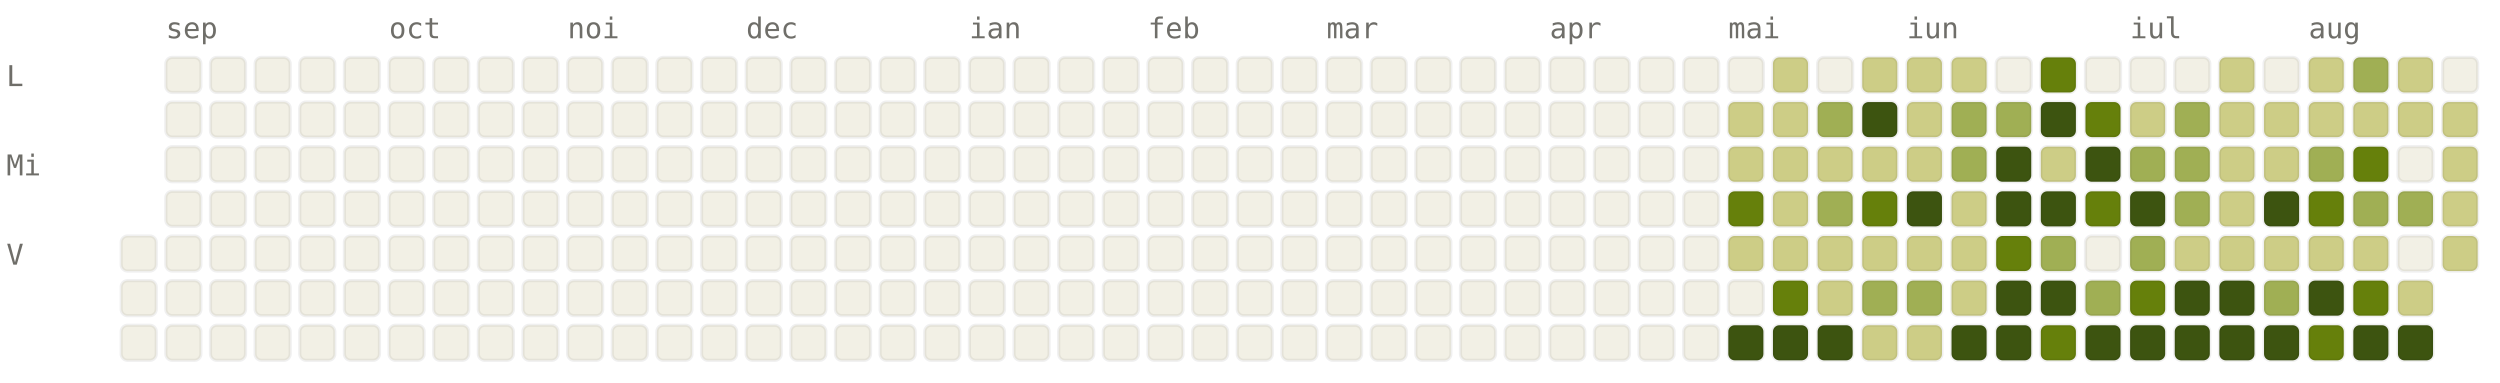
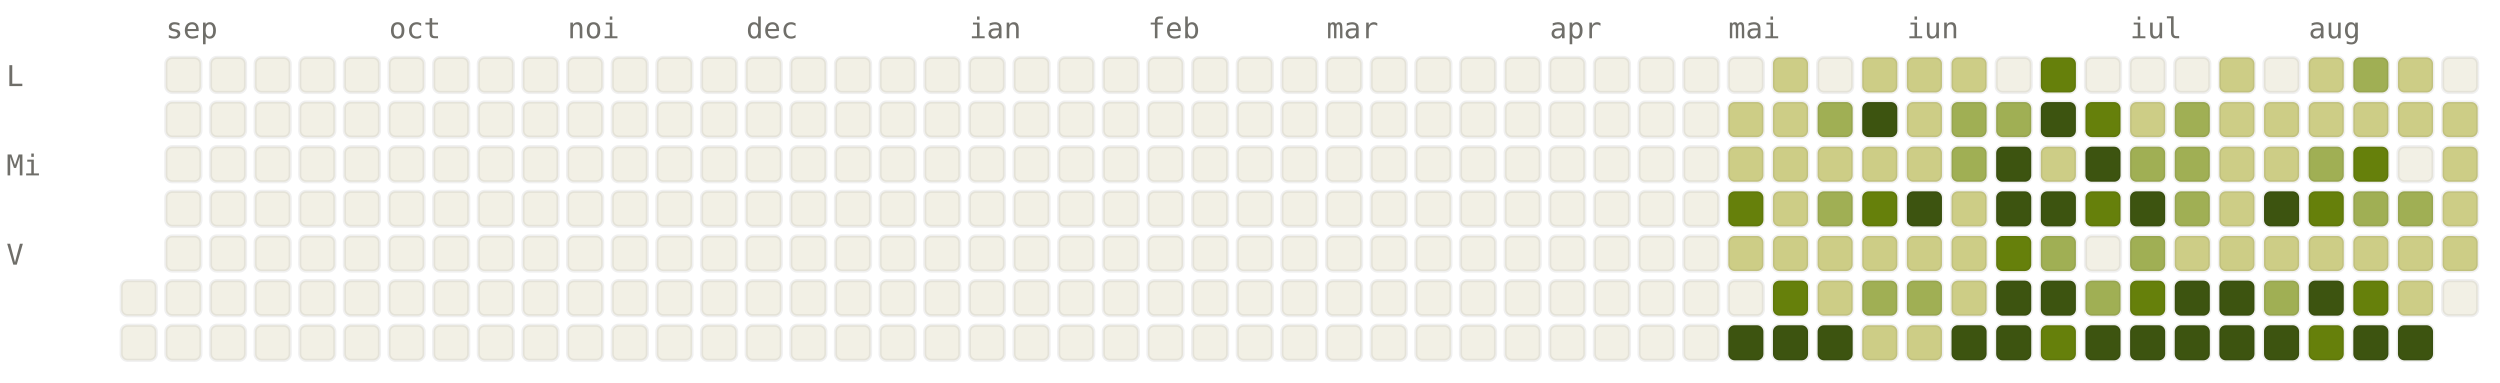
<svg xmlns="http://www.w3.org/2000/svg" viewBox="0 0 784 120" width="784" height="120" font-family="ui-monospace, SFMono-Regular, Menlo, monospace" font-size="9">
  <style>.l0{fill:#F2F0E5;stroke:rgba(0,0,0,0.06)}.l1{fill:#CDCD86;stroke:rgba(0,0,0,0.06)}.l2{fill:#A0AF54;stroke:rgba(0,0,0,0.06)}.l3{fill:#66800B;stroke:rgba(0,0,0,0.06)}.l4{fill:#3D5410;stroke:rgba(0,0,0,0.06)}.lbl{fill:#6F6E69}@media (prefers-color-scheme: dark){.l0{fill:#1C1B1A;stroke:rgba(255,255,255,0.04)}.l1{fill:#2A3D11;stroke:rgba(255,255,255,0.04)}.l2{fill:#4D6B0E;stroke:rgba(255,255,255,0.04)}.l3{fill:#879A39;stroke:rgba(255,255,255,0.04)}.l4{fill:#CDCD86;stroke:rgba(255,255,255,0.04)}.lbl{fill:#878580}}</style>
  <text x="52" y="12" class="lbl">sep</text>
  <text x="122" y="12" class="lbl">oct</text>
  <text x="178" y="12" class="lbl">noi</text>
  <text x="234" y="12" class="lbl">dec</text>
  <text x="304" y="12" class="lbl">ian</text>
  <text x="360" y="12" class="lbl">feb</text>
  <text x="416" y="12" class="lbl">mar</text>
  <text x="486" y="12" class="lbl">apr</text>
  <text x="542" y="12" class="lbl">mai</text>
  <text x="598" y="12" class="lbl">iun</text>
  <text x="668" y="12" class="lbl">iul</text>
  <text x="724" y="12" class="lbl">aug</text>
  <text x="2" y="27" class="lbl">L</text>
  <text x="2" y="55" class="lbl">Mi</text>
  <text x="2" y="83" class="lbl">V</text>
-   <rect x="38" y="74" width="11" height="11" rx="2" ry="2" class="l0" />
  <rect x="38" y="88" width="11" height="11" rx="2" ry="2" class="l0" />
  <rect x="38" y="102" width="11" height="11" rx="2" ry="2" class="l0" />
  <rect x="52" y="18" width="11" height="11" rx="2" ry="2" class="l0" />
  <rect x="52" y="32" width="11" height="11" rx="2" ry="2" class="l0" />
  <rect x="52" y="46" width="11" height="11" rx="2" ry="2" class="l0" />
  <rect x="52" y="60" width="11" height="11" rx="2" ry="2" class="l0" />
  <rect x="52" y="74" width="11" height="11" rx="2" ry="2" class="l0" />
  <rect x="52" y="88" width="11" height="11" rx="2" ry="2" class="l0" />
  <rect x="52" y="102" width="11" height="11" rx="2" ry="2" class="l0" />
  <rect x="66" y="18" width="11" height="11" rx="2" ry="2" class="l0" />
  <rect x="66" y="32" width="11" height="11" rx="2" ry="2" class="l0" />
  <rect x="66" y="46" width="11" height="11" rx="2" ry="2" class="l0" />
  <rect x="66" y="60" width="11" height="11" rx="2" ry="2" class="l0" />
  <rect x="66" y="74" width="11" height="11" rx="2" ry="2" class="l0" />
  <rect x="66" y="88" width="11" height="11" rx="2" ry="2" class="l0" />
  <rect x="66" y="102" width="11" height="11" rx="2" ry="2" class="l0" />
  <rect x="80" y="18" width="11" height="11" rx="2" ry="2" class="l0" />
  <rect x="80" y="32" width="11" height="11" rx="2" ry="2" class="l0" />
  <rect x="80" y="46" width="11" height="11" rx="2" ry="2" class="l0" />
  <rect x="80" y="60" width="11" height="11" rx="2" ry="2" class="l0" />
  <rect x="80" y="74" width="11" height="11" rx="2" ry="2" class="l0" />
  <rect x="80" y="88" width="11" height="11" rx="2" ry="2" class="l0" />
  <rect x="80" y="102" width="11" height="11" rx="2" ry="2" class="l0" />
  <rect x="94" y="18" width="11" height="11" rx="2" ry="2" class="l0" />
  <rect x="94" y="32" width="11" height="11" rx="2" ry="2" class="l0" />
  <rect x="94" y="46" width="11" height="11" rx="2" ry="2" class="l0" />
  <rect x="94" y="60" width="11" height="11" rx="2" ry="2" class="l0" />
  <rect x="94" y="74" width="11" height="11" rx="2" ry="2" class="l0" />
  <rect x="94" y="88" width="11" height="11" rx="2" ry="2" class="l0" />
  <rect x="94" y="102" width="11" height="11" rx="2" ry="2" class="l0" />
  <rect x="108" y="18" width="11" height="11" rx="2" ry="2" class="l0" />
  <rect x="108" y="32" width="11" height="11" rx="2" ry="2" class="l0" />
  <rect x="108" y="46" width="11" height="11" rx="2" ry="2" class="l0" />
  <rect x="108" y="60" width="11" height="11" rx="2" ry="2" class="l0" />
  <rect x="108" y="74" width="11" height="11" rx="2" ry="2" class="l0" />
  <rect x="108" y="88" width="11" height="11" rx="2" ry="2" class="l0" />
  <rect x="108" y="102" width="11" height="11" rx="2" ry="2" class="l0" />
  <rect x="122" y="18" width="11" height="11" rx="2" ry="2" class="l0" />
  <rect x="122" y="32" width="11" height="11" rx="2" ry="2" class="l0" />
  <rect x="122" y="46" width="11" height="11" rx="2" ry="2" class="l0" />
  <rect x="122" y="60" width="11" height="11" rx="2" ry="2" class="l0" />
  <rect x="122" y="74" width="11" height="11" rx="2" ry="2" class="l0" />
  <rect x="122" y="88" width="11" height="11" rx="2" ry="2" class="l0" />
  <rect x="122" y="102" width="11" height="11" rx="2" ry="2" class="l0" />
  <rect x="136" y="18" width="11" height="11" rx="2" ry="2" class="l0" />
  <rect x="136" y="32" width="11" height="11" rx="2" ry="2" class="l0" />
  <rect x="136" y="46" width="11" height="11" rx="2" ry="2" class="l0" />
  <rect x="136" y="60" width="11" height="11" rx="2" ry="2" class="l0" />
  <rect x="136" y="74" width="11" height="11" rx="2" ry="2" class="l0" />
  <rect x="136" y="88" width="11" height="11" rx="2" ry="2" class="l0" />
  <rect x="136" y="102" width="11" height="11" rx="2" ry="2" class="l0" />
  <rect x="150" y="18" width="11" height="11" rx="2" ry="2" class="l0" />
  <rect x="150" y="32" width="11" height="11" rx="2" ry="2" class="l0" />
  <rect x="150" y="46" width="11" height="11" rx="2" ry="2" class="l0" />
  <rect x="150" y="60" width="11" height="11" rx="2" ry="2" class="l0" />
  <rect x="150" y="74" width="11" height="11" rx="2" ry="2" class="l0" />
  <rect x="150" y="88" width="11" height="11" rx="2" ry="2" class="l0" />
  <rect x="150" y="102" width="11" height="11" rx="2" ry="2" class="l0" />
  <rect x="164" y="18" width="11" height="11" rx="2" ry="2" class="l0" />
  <rect x="164" y="32" width="11" height="11" rx="2" ry="2" class="l0" />
  <rect x="164" y="46" width="11" height="11" rx="2" ry="2" class="l0" />
  <rect x="164" y="60" width="11" height="11" rx="2" ry="2" class="l0" />
  <rect x="164" y="74" width="11" height="11" rx="2" ry="2" class="l0" />
  <rect x="164" y="88" width="11" height="11" rx="2" ry="2" class="l0" />
  <rect x="164" y="102" width="11" height="11" rx="2" ry="2" class="l0" />
  <rect x="178" y="18" width="11" height="11" rx="2" ry="2" class="l0" />
  <rect x="178" y="32" width="11" height="11" rx="2" ry="2" class="l0" />
  <rect x="178" y="46" width="11" height="11" rx="2" ry="2" class="l0" />
  <rect x="178" y="60" width="11" height="11" rx="2" ry="2" class="l0" />
  <rect x="178" y="74" width="11" height="11" rx="2" ry="2" class="l0" />
  <rect x="178" y="88" width="11" height="11" rx="2" ry="2" class="l0" />
  <rect x="178" y="102" width="11" height="11" rx="2" ry="2" class="l0" />
  <rect x="192" y="18" width="11" height="11" rx="2" ry="2" class="l0" />
  <rect x="192" y="32" width="11" height="11" rx="2" ry="2" class="l0" />
  <rect x="192" y="46" width="11" height="11" rx="2" ry="2" class="l0" />
  <rect x="192" y="60" width="11" height="11" rx="2" ry="2" class="l0" />
  <rect x="192" y="74" width="11" height="11" rx="2" ry="2" class="l0" />
  <rect x="192" y="88" width="11" height="11" rx="2" ry="2" class="l0" />
  <rect x="192" y="102" width="11" height="11" rx="2" ry="2" class="l0" />
  <rect x="206" y="18" width="11" height="11" rx="2" ry="2" class="l0" />
  <rect x="206" y="32" width="11" height="11" rx="2" ry="2" class="l0" />
  <rect x="206" y="46" width="11" height="11" rx="2" ry="2" class="l0" />
  <rect x="206" y="60" width="11" height="11" rx="2" ry="2" class="l0" />
  <rect x="206" y="74" width="11" height="11" rx="2" ry="2" class="l0" />
  <rect x="206" y="88" width="11" height="11" rx="2" ry="2" class="l0" />
  <rect x="206" y="102" width="11" height="11" rx="2" ry="2" class="l0" />
  <rect x="220" y="18" width="11" height="11" rx="2" ry="2" class="l0" />
  <rect x="220" y="32" width="11" height="11" rx="2" ry="2" class="l0" />
  <rect x="220" y="46" width="11" height="11" rx="2" ry="2" class="l0" />
  <rect x="220" y="60" width="11" height="11" rx="2" ry="2" class="l0" />
  <rect x="220" y="74" width="11" height="11" rx="2" ry="2" class="l0" />
  <rect x="220" y="88" width="11" height="11" rx="2" ry="2" class="l0" />
  <rect x="220" y="102" width="11" height="11" rx="2" ry="2" class="l0" />
  <rect x="234" y="18" width="11" height="11" rx="2" ry="2" class="l0" />
  <rect x="234" y="32" width="11" height="11" rx="2" ry="2" class="l0" />
  <rect x="234" y="46" width="11" height="11" rx="2" ry="2" class="l0" />
  <rect x="234" y="60" width="11" height="11" rx="2" ry="2" class="l0" />
  <rect x="234" y="74" width="11" height="11" rx="2" ry="2" class="l0" />
  <rect x="234" y="88" width="11" height="11" rx="2" ry="2" class="l0" />
  <rect x="234" y="102" width="11" height="11" rx="2" ry="2" class="l0" />
  <rect x="248" y="18" width="11" height="11" rx="2" ry="2" class="l0" />
  <rect x="248" y="32" width="11" height="11" rx="2" ry="2" class="l0" />
  <rect x="248" y="46" width="11" height="11" rx="2" ry="2" class="l0" />
  <rect x="248" y="60" width="11" height="11" rx="2" ry="2" class="l0" />
  <rect x="248" y="74" width="11" height="11" rx="2" ry="2" class="l0" />
  <rect x="248" y="88" width="11" height="11" rx="2" ry="2" class="l0" />
  <rect x="248" y="102" width="11" height="11" rx="2" ry="2" class="l0" />
  <rect x="262" y="18" width="11" height="11" rx="2" ry="2" class="l0" />
  <rect x="262" y="32" width="11" height="11" rx="2" ry="2" class="l0" />
  <rect x="262" y="46" width="11" height="11" rx="2" ry="2" class="l0" />
  <rect x="262" y="60" width="11" height="11" rx="2" ry="2" class="l0" />
  <rect x="262" y="74" width="11" height="11" rx="2" ry="2" class="l0" />
  <rect x="262" y="88" width="11" height="11" rx="2" ry="2" class="l0" />
  <rect x="262" y="102" width="11" height="11" rx="2" ry="2" class="l0" />
  <rect x="276" y="18" width="11" height="11" rx="2" ry="2" class="l0" />
  <rect x="276" y="32" width="11" height="11" rx="2" ry="2" class="l0" />
  <rect x="276" y="46" width="11" height="11" rx="2" ry="2" class="l0" />
  <rect x="276" y="60" width="11" height="11" rx="2" ry="2" class="l0" />
  <rect x="276" y="74" width="11" height="11" rx="2" ry="2" class="l0" />
  <rect x="276" y="88" width="11" height="11" rx="2" ry="2" class="l0" />
  <rect x="276" y="102" width="11" height="11" rx="2" ry="2" class="l0" />
  <rect x="290" y="18" width="11" height="11" rx="2" ry="2" class="l0" />
  <rect x="290" y="32" width="11" height="11" rx="2" ry="2" class="l0" />
  <rect x="290" y="46" width="11" height="11" rx="2" ry="2" class="l0" />
  <rect x="290" y="60" width="11" height="11" rx="2" ry="2" class="l0" />
  <rect x="290" y="74" width="11" height="11" rx="2" ry="2" class="l0" />
  <rect x="290" y="88" width="11" height="11" rx="2" ry="2" class="l0" />
  <rect x="290" y="102" width="11" height="11" rx="2" ry="2" class="l0" />
  <rect x="304" y="18" width="11" height="11" rx="2" ry="2" class="l0" />
  <rect x="304" y="32" width="11" height="11" rx="2" ry="2" class="l0" />
  <rect x="304" y="46" width="11" height="11" rx="2" ry="2" class="l0" />
  <rect x="304" y="60" width="11" height="11" rx="2" ry="2" class="l0" />
  <rect x="304" y="74" width="11" height="11" rx="2" ry="2" class="l0" />
  <rect x="304" y="88" width="11" height="11" rx="2" ry="2" class="l0" />
  <rect x="304" y="102" width="11" height="11" rx="2" ry="2" class="l0" />
  <rect x="318" y="18" width="11" height="11" rx="2" ry="2" class="l0" />
  <rect x="318" y="32" width="11" height="11" rx="2" ry="2" class="l0" />
  <rect x="318" y="46" width="11" height="11" rx="2" ry="2" class="l0" />
  <rect x="318" y="60" width="11" height="11" rx="2" ry="2" class="l0" />
  <rect x="318" y="74" width="11" height="11" rx="2" ry="2" class="l0" />
  <rect x="318" y="88" width="11" height="11" rx="2" ry="2" class="l0" />
  <rect x="318" y="102" width="11" height="11" rx="2" ry="2" class="l0" />
  <rect x="332" y="18" width="11" height="11" rx="2" ry="2" class="l0" />
  <rect x="332" y="32" width="11" height="11" rx="2" ry="2" class="l0" />
  <rect x="332" y="46" width="11" height="11" rx="2" ry="2" class="l0" />
  <rect x="332" y="60" width="11" height="11" rx="2" ry="2" class="l0" />
  <rect x="332" y="74" width="11" height="11" rx="2" ry="2" class="l0" />
  <rect x="332" y="88" width="11" height="11" rx="2" ry="2" class="l0" />
  <rect x="332" y="102" width="11" height="11" rx="2" ry="2" class="l0" />
  <rect x="346" y="18" width="11" height="11" rx="2" ry="2" class="l0" />
  <rect x="346" y="32" width="11" height="11" rx="2" ry="2" class="l0" />
  <rect x="346" y="46" width="11" height="11" rx="2" ry="2" class="l0" />
  <rect x="346" y="60" width="11" height="11" rx="2" ry="2" class="l0" />
  <rect x="346" y="74" width="11" height="11" rx="2" ry="2" class="l0" />
  <rect x="346" y="88" width="11" height="11" rx="2" ry="2" class="l0" />
  <rect x="346" y="102" width="11" height="11" rx="2" ry="2" class="l0" />
  <rect x="360" y="18" width="11" height="11" rx="2" ry="2" class="l0" />
  <rect x="360" y="32" width="11" height="11" rx="2" ry="2" class="l0" />
  <rect x="360" y="46" width="11" height="11" rx="2" ry="2" class="l0" />
  <rect x="360" y="60" width="11" height="11" rx="2" ry="2" class="l0" />
  <rect x="360" y="74" width="11" height="11" rx="2" ry="2" class="l0" />
  <rect x="360" y="88" width="11" height="11" rx="2" ry="2" class="l0" />
  <rect x="360" y="102" width="11" height="11" rx="2" ry="2" class="l0" />
  <rect x="374" y="18" width="11" height="11" rx="2" ry="2" class="l0" />
  <rect x="374" y="32" width="11" height="11" rx="2" ry="2" class="l0" />
  <rect x="374" y="46" width="11" height="11" rx="2" ry="2" class="l0" />
  <rect x="374" y="60" width="11" height="11" rx="2" ry="2" class="l0" />
  <rect x="374" y="74" width="11" height="11" rx="2" ry="2" class="l0" />
  <rect x="374" y="88" width="11" height="11" rx="2" ry="2" class="l0" />
  <rect x="374" y="102" width="11" height="11" rx="2" ry="2" class="l0" />
  <rect x="388" y="18" width="11" height="11" rx="2" ry="2" class="l0" />
  <rect x="388" y="32" width="11" height="11" rx="2" ry="2" class="l0" />
  <rect x="388" y="46" width="11" height="11" rx="2" ry="2" class="l0" />
  <rect x="388" y="60" width="11" height="11" rx="2" ry="2" class="l0" />
  <rect x="388" y="74" width="11" height="11" rx="2" ry="2" class="l0" />
  <rect x="388" y="88" width="11" height="11" rx="2" ry="2" class="l0" />
  <rect x="388" y="102" width="11" height="11" rx="2" ry="2" class="l0" />
  <rect x="402" y="18" width="11" height="11" rx="2" ry="2" class="l0" />
  <rect x="402" y="32" width="11" height="11" rx="2" ry="2" class="l0" />
  <rect x="402" y="46" width="11" height="11" rx="2" ry="2" class="l0" />
  <rect x="402" y="60" width="11" height="11" rx="2" ry="2" class="l0" />
  <rect x="402" y="74" width="11" height="11" rx="2" ry="2" class="l0" />
  <rect x="402" y="88" width="11" height="11" rx="2" ry="2" class="l0" />
  <rect x="402" y="102" width="11" height="11" rx="2" ry="2" class="l0" />
  <rect x="416" y="18" width="11" height="11" rx="2" ry="2" class="l0" />
  <rect x="416" y="32" width="11" height="11" rx="2" ry="2" class="l0" />
  <rect x="416" y="46" width="11" height="11" rx="2" ry="2" class="l0" />
  <rect x="416" y="60" width="11" height="11" rx="2" ry="2" class="l0" />
  <rect x="416" y="74" width="11" height="11" rx="2" ry="2" class="l0" />
  <rect x="416" y="88" width="11" height="11" rx="2" ry="2" class="l0" />
  <rect x="416" y="102" width="11" height="11" rx="2" ry="2" class="l0" />
  <rect x="430" y="18" width="11" height="11" rx="2" ry="2" class="l0" />
  <rect x="430" y="32" width="11" height="11" rx="2" ry="2" class="l0" />
  <rect x="430" y="46" width="11" height="11" rx="2" ry="2" class="l0" />
  <rect x="430" y="60" width="11" height="11" rx="2" ry="2" class="l0" />
  <rect x="430" y="74" width="11" height="11" rx="2" ry="2" class="l0" />
  <rect x="430" y="88" width="11" height="11" rx="2" ry="2" class="l0" />
  <rect x="430" y="102" width="11" height="11" rx="2" ry="2" class="l0" />
  <rect x="444" y="18" width="11" height="11" rx="2" ry="2" class="l0" />
  <rect x="444" y="32" width="11" height="11" rx="2" ry="2" class="l0" />
  <rect x="444" y="46" width="11" height="11" rx="2" ry="2" class="l0" />
  <rect x="444" y="60" width="11" height="11" rx="2" ry="2" class="l0" />
  <rect x="444" y="74" width="11" height="11" rx="2" ry="2" class="l0" />
  <rect x="444" y="88" width="11" height="11" rx="2" ry="2" class="l0" />
  <rect x="444" y="102" width="11" height="11" rx="2" ry="2" class="l0" />
  <rect x="458" y="18" width="11" height="11" rx="2" ry="2" class="l0" />
  <rect x="458" y="32" width="11" height="11" rx="2" ry="2" class="l0" />
  <rect x="458" y="46" width="11" height="11" rx="2" ry="2" class="l0" />
  <rect x="458" y="60" width="11" height="11" rx="2" ry="2" class="l0" />
  <rect x="458" y="74" width="11" height="11" rx="2" ry="2" class="l0" />
  <rect x="458" y="88" width="11" height="11" rx="2" ry="2" class="l0" />
  <rect x="458" y="102" width="11" height="11" rx="2" ry="2" class="l0" />
  <rect x="472" y="18" width="11" height="11" rx="2" ry="2" class="l0" />
  <rect x="472" y="32" width="11" height="11" rx="2" ry="2" class="l0" />
  <rect x="472" y="46" width="11" height="11" rx="2" ry="2" class="l0" />
  <rect x="472" y="60" width="11" height="11" rx="2" ry="2" class="l0" />
  <rect x="472" y="74" width="11" height="11" rx="2" ry="2" class="l0" />
  <rect x="472" y="88" width="11" height="11" rx="2" ry="2" class="l0" />
  <rect x="472" y="102" width="11" height="11" rx="2" ry="2" class="l0" />
  <rect x="486" y="18" width="11" height="11" rx="2" ry="2" class="l0" />
  <rect x="486" y="32" width="11" height="11" rx="2" ry="2" class="l0" />
  <rect x="486" y="46" width="11" height="11" rx="2" ry="2" class="l0" />
  <rect x="486" y="60" width="11" height="11" rx="2" ry="2" class="l0" />
  <rect x="486" y="74" width="11" height="11" rx="2" ry="2" class="l0" />
  <rect x="486" y="88" width="11" height="11" rx="2" ry="2" class="l0" />
  <rect x="486" y="102" width="11" height="11" rx="2" ry="2" class="l0" />
  <rect x="500" y="18" width="11" height="11" rx="2" ry="2" class="l0" />
  <rect x="500" y="32" width="11" height="11" rx="2" ry="2" class="l0" />
  <rect x="500" y="46" width="11" height="11" rx="2" ry="2" class="l0" />
  <rect x="500" y="60" width="11" height="11" rx="2" ry="2" class="l0" />
  <rect x="500" y="74" width="11" height="11" rx="2" ry="2" class="l0" />
  <rect x="500" y="88" width="11" height="11" rx="2" ry="2" class="l0" />
  <rect x="500" y="102" width="11" height="11" rx="2" ry="2" class="l0" />
  <rect x="514" y="18" width="11" height="11" rx="2" ry="2" class="l0" />
  <rect x="514" y="32" width="11" height="11" rx="2" ry="2" class="l0" />
  <rect x="514" y="46" width="11" height="11" rx="2" ry="2" class="l0" />
  <rect x="514" y="60" width="11" height="11" rx="2" ry="2" class="l0" />
  <rect x="514" y="74" width="11" height="11" rx="2" ry="2" class="l0" />
  <rect x="514" y="88" width="11" height="11" rx="2" ry="2" class="l0" />
  <rect x="514" y="102" width="11" height="11" rx="2" ry="2" class="l0" />
  <rect x="528" y="18" width="11" height="11" rx="2" ry="2" class="l0" />
  <rect x="528" y="32" width="11" height="11" rx="2" ry="2" class="l0" />
  <rect x="528" y="46" width="11" height="11" rx="2" ry="2" class="l0" />
  <rect x="528" y="60" width="11" height="11" rx="2" ry="2" class="l0" />
  <rect x="528" y="74" width="11" height="11" rx="2" ry="2" class="l0" />
  <rect x="528" y="88" width="11" height="11" rx="2" ry="2" class="l0" />
  <rect x="528" y="102" width="11" height="11" rx="2" ry="2" class="l0" />
  <rect x="542" y="18" width="11" height="11" rx="2" ry="2" class="l0" />
  <rect x="542" y="32" width="11" height="11" rx="2" ry="2" class="l1" />
  <rect x="542" y="46" width="11" height="11" rx="2" ry="2" class="l1" />
  <rect x="542" y="60" width="11" height="11" rx="2" ry="2" class="l3" />
  <rect x="542" y="74" width="11" height="11" rx="2" ry="2" class="l1" />
  <rect x="542" y="88" width="11" height="11" rx="2" ry="2" class="l0" />
  <rect x="542" y="102" width="11" height="11" rx="2" ry="2" class="l4" />
  <rect x="556" y="18" width="11" height="11" rx="2" ry="2" class="l1" />
  <rect x="556" y="32" width="11" height="11" rx="2" ry="2" class="l1" />
  <rect x="556" y="46" width="11" height="11" rx="2" ry="2" class="l1" />
  <rect x="556" y="60" width="11" height="11" rx="2" ry="2" class="l1" />
  <rect x="556" y="74" width="11" height="11" rx="2" ry="2" class="l1" />
  <rect x="556" y="88" width="11" height="11" rx="2" ry="2" class="l3" />
  <rect x="556" y="102" width="11" height="11" rx="2" ry="2" class="l4" />
  <rect x="570" y="18" width="11" height="11" rx="2" ry="2" class="l0" />
  <rect x="570" y="32" width="11" height="11" rx="2" ry="2" class="l2" />
  <rect x="570" y="46" width="11" height="11" rx="2" ry="2" class="l1" />
  <rect x="570" y="60" width="11" height="11" rx="2" ry="2" class="l2" />
  <rect x="570" y="74" width="11" height="11" rx="2" ry="2" class="l1" />
  <rect x="570" y="88" width="11" height="11" rx="2" ry="2" class="l1" />
  <rect x="570" y="102" width="11" height="11" rx="2" ry="2" class="l4" />
  <rect x="584" y="18" width="11" height="11" rx="2" ry="2" class="l1" />
  <rect x="584" y="32" width="11" height="11" rx="2" ry="2" class="l4" />
  <rect x="584" y="46" width="11" height="11" rx="2" ry="2" class="l1" />
  <rect x="584" y="60" width="11" height="11" rx="2" ry="2" class="l3" />
  <rect x="584" y="74" width="11" height="11" rx="2" ry="2" class="l1" />
  <rect x="584" y="88" width="11" height="11" rx="2" ry="2" class="l2" />
  <rect x="584" y="102" width="11" height="11" rx="2" ry="2" class="l1" />
  <rect x="598" y="18" width="11" height="11" rx="2" ry="2" class="l1" />
  <rect x="598" y="32" width="11" height="11" rx="2" ry="2" class="l1" />
  <rect x="598" y="46" width="11" height="11" rx="2" ry="2" class="l1" />
  <rect x="598" y="60" width="11" height="11" rx="2" ry="2" class="l4" />
  <rect x="598" y="74" width="11" height="11" rx="2" ry="2" class="l1" />
  <rect x="598" y="88" width="11" height="11" rx="2" ry="2" class="l2" />
  <rect x="598" y="102" width="11" height="11" rx="2" ry="2" class="l1" />
  <rect x="612" y="18" width="11" height="11" rx="2" ry="2" class="l1" />
  <rect x="612" y="32" width="11" height="11" rx="2" ry="2" class="l2" />
  <rect x="612" y="46" width="11" height="11" rx="2" ry="2" class="l2" />
  <rect x="612" y="60" width="11" height="11" rx="2" ry="2" class="l1" />
  <rect x="612" y="74" width="11" height="11" rx="2" ry="2" class="l1" />
  <rect x="612" y="88" width="11" height="11" rx="2" ry="2" class="l1" />
  <rect x="612" y="102" width="11" height="11" rx="2" ry="2" class="l4" />
  <rect x="626" y="18" width="11" height="11" rx="2" ry="2" class="l0" />
  <rect x="626" y="32" width="11" height="11" rx="2" ry="2" class="l2" />
  <rect x="626" y="46" width="11" height="11" rx="2" ry="2" class="l4" />
  <rect x="626" y="60" width="11" height="11" rx="2" ry="2" class="l4" />
  <rect x="626" y="74" width="11" height="11" rx="2" ry="2" class="l3" />
  <rect x="626" y="88" width="11" height="11" rx="2" ry="2" class="l4" />
  <rect x="626" y="102" width="11" height="11" rx="2" ry="2" class="l4" />
  <rect x="640" y="18" width="11" height="11" rx="2" ry="2" class="l3" />
  <rect x="640" y="32" width="11" height="11" rx="2" ry="2" class="l4" />
  <rect x="640" y="46" width="11" height="11" rx="2" ry="2" class="l1" />
  <rect x="640" y="60" width="11" height="11" rx="2" ry="2" class="l4" />
  <rect x="640" y="74" width="11" height="11" rx="2" ry="2" class="l2" />
  <rect x="640" y="88" width="11" height="11" rx="2" ry="2" class="l4" />
  <rect x="640" y="102" width="11" height="11" rx="2" ry="2" class="l3" />
  <rect x="654" y="18" width="11" height="11" rx="2" ry="2" class="l0" />
  <rect x="654" y="32" width="11" height="11" rx="2" ry="2" class="l3" />
  <rect x="654" y="46" width="11" height="11" rx="2" ry="2" class="l4" />
  <rect x="654" y="60" width="11" height="11" rx="2" ry="2" class="l3" />
  <rect x="654" y="74" width="11" height="11" rx="2" ry="2" class="l0" />
  <rect x="654" y="88" width="11" height="11" rx="2" ry="2" class="l2" />
  <rect x="654" y="102" width="11" height="11" rx="2" ry="2" class="l4" />
  <rect x="668" y="18" width="11" height="11" rx="2" ry="2" class="l0" />
  <rect x="668" y="32" width="11" height="11" rx="2" ry="2" class="l1" />
  <rect x="668" y="46" width="11" height="11" rx="2" ry="2" class="l2" />
  <rect x="668" y="60" width="11" height="11" rx="2" ry="2" class="l4" />
  <rect x="668" y="74" width="11" height="11" rx="2" ry="2" class="l2" />
  <rect x="668" y="88" width="11" height="11" rx="2" ry="2" class="l3" />
  <rect x="668" y="102" width="11" height="11" rx="2" ry="2" class="l4" />
  <rect x="682" y="18" width="11" height="11" rx="2" ry="2" class="l0" />
  <rect x="682" y="32" width="11" height="11" rx="2" ry="2" class="l2" />
  <rect x="682" y="46" width="11" height="11" rx="2" ry="2" class="l2" />
  <rect x="682" y="60" width="11" height="11" rx="2" ry="2" class="l2" />
  <rect x="682" y="74" width="11" height="11" rx="2" ry="2" class="l1" />
  <rect x="682" y="88" width="11" height="11" rx="2" ry="2" class="l4" />
  <rect x="682" y="102" width="11" height="11" rx="2" ry="2" class="l4" />
  <rect x="696" y="18" width="11" height="11" rx="2" ry="2" class="l1" />
  <rect x="696" y="32" width="11" height="11" rx="2" ry="2" class="l1" />
  <rect x="696" y="46" width="11" height="11" rx="2" ry="2" class="l1" />
  <rect x="696" y="60" width="11" height="11" rx="2" ry="2" class="l1" />
  <rect x="696" y="74" width="11" height="11" rx="2" ry="2" class="l1" />
  <rect x="696" y="88" width="11" height="11" rx="2" ry="2" class="l4" />
  <rect x="696" y="102" width="11" height="11" rx="2" ry="2" class="l4" />
  <rect x="710" y="18" width="11" height="11" rx="2" ry="2" class="l0" />
  <rect x="710" y="32" width="11" height="11" rx="2" ry="2" class="l1" />
  <rect x="710" y="46" width="11" height="11" rx="2" ry="2" class="l1" />
  <rect x="710" y="60" width="11" height="11" rx="2" ry="2" class="l4" />
  <rect x="710" y="74" width="11" height="11" rx="2" ry="2" class="l1" />
  <rect x="710" y="88" width="11" height="11" rx="2" ry="2" class="l2" />
  <rect x="710" y="102" width="11" height="11" rx="2" ry="2" class="l4" />
  <rect x="724" y="18" width="11" height="11" rx="2" ry="2" class="l1" />
  <rect x="724" y="32" width="11" height="11" rx="2" ry="2" class="l1" />
  <rect x="724" y="46" width="11" height="11" rx="2" ry="2" class="l2" />
  <rect x="724" y="60" width="11" height="11" rx="2" ry="2" class="l3" />
  <rect x="724" y="74" width="11" height="11" rx="2" ry="2" class="l1" />
  <rect x="724" y="88" width="11" height="11" rx="2" ry="2" class="l4" />
  <rect x="724" y="102" width="11" height="11" rx="2" ry="2" class="l3" />
  <rect x="738" y="18" width="11" height="11" rx="2" ry="2" class="l2" />
  <rect x="738" y="32" width="11" height="11" rx="2" ry="2" class="l1" />
  <rect x="738" y="46" width="11" height="11" rx="2" ry="2" class="l3" />
  <rect x="738" y="60" width="11" height="11" rx="2" ry="2" class="l2" />
  <rect x="738" y="74" width="11" height="11" rx="2" ry="2" class="l1" />
  <rect x="738" y="88" width="11" height="11" rx="2" ry="2" class="l3" />
  <rect x="738" y="102" width="11" height="11" rx="2" ry="2" class="l4" />
  <rect x="752" y="18" width="11" height="11" rx="2" ry="2" class="l1" />
  <rect x="752" y="32" width="11" height="11" rx="2" ry="2" class="l1" />
  <rect x="752" y="46" width="11" height="11" rx="2" ry="2" class="l0" />
  <rect x="752" y="60" width="11" height="11" rx="2" ry="2" class="l2" />
-   <rect x="752" y="74" width="11" height="11" rx="2" ry="2" class="l0" />
+   <rect x="752" y="74" width="11" height="11" rx="2" ry="2" class="l1" />
  <rect x="752" y="88" width="11" height="11" rx="2" ry="2" class="l1" />
  <rect x="752" y="102" width="11" height="11" rx="2" ry="2" class="l4" />
  <rect x="766" y="18" width="11" height="11" rx="2" ry="2" class="l0" />
  <rect x="766" y="32" width="11" height="11" rx="2" ry="2" class="l1" />
  <rect x="766" y="46" width="11" height="11" rx="2" ry="2" class="l1" />
  <rect x="766" y="60" width="11" height="11" rx="2" ry="2" class="l1" />
  <rect x="766" y="74" width="11" height="11" rx="2" ry="2" class="l1" />
+   <rect x="766" y="88" width="11" height="11" rx="2" ry="2" class="l0" />
</svg>
